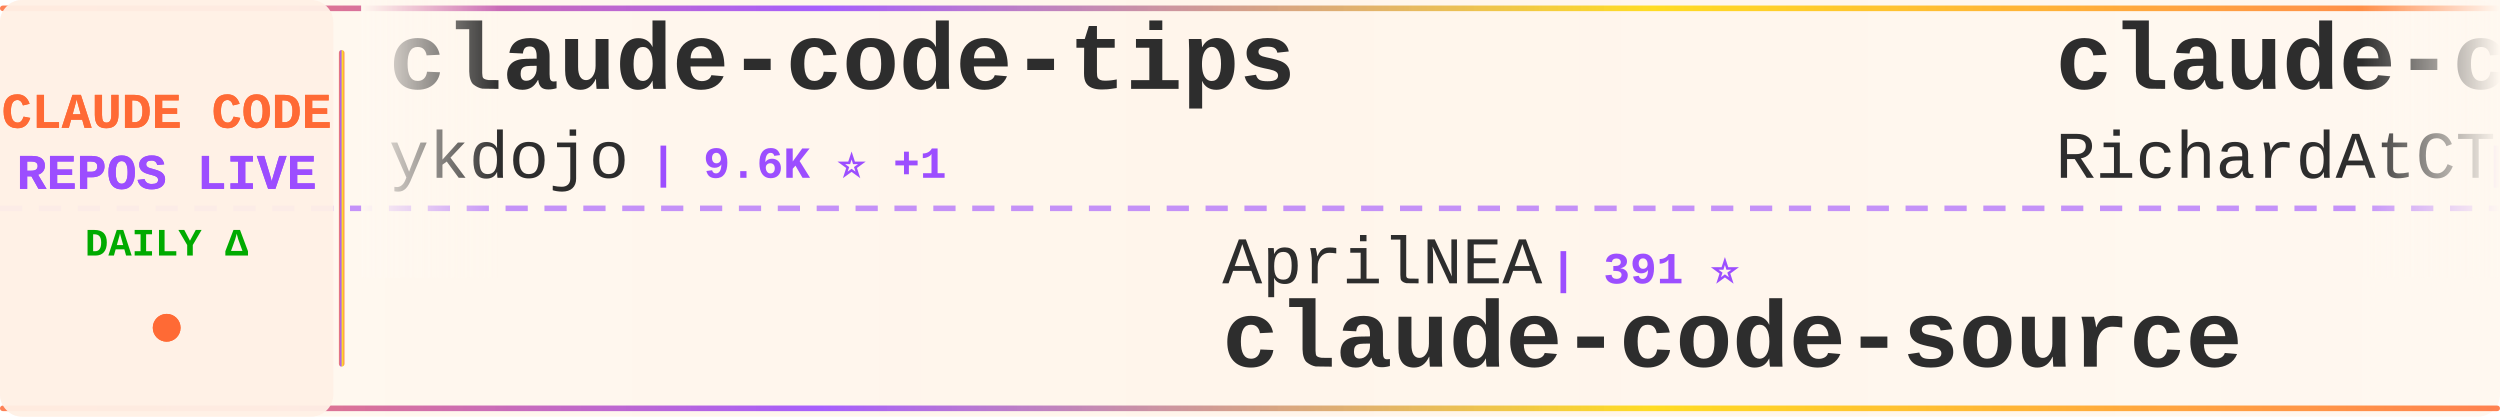
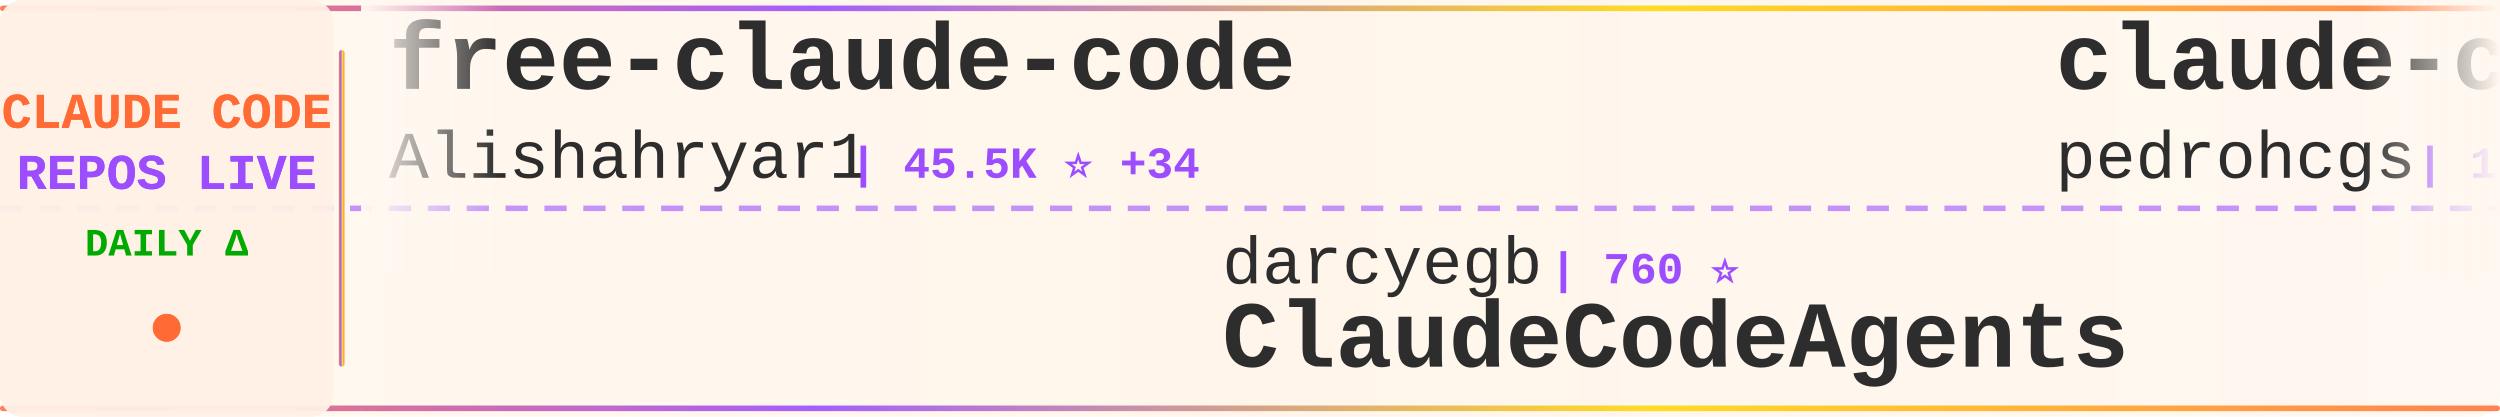
<svg xmlns="http://www.w3.org/2000/svg" width="900" height="150">
  <defs>
    <linearGradient id="tickerBg" x1="0%" y1="0%" x2="100%" y2="0%">
      <stop offset="0%" style="stop-color:#fff8f0;stop-opacity:0.98" />
      <stop offset="50%" style="stop-color:#fff5eb;stop-opacity:1" />
      <stop offset="100%" style="stop-color:#fff8f0;stop-opacity:0.98" />
    </linearGradient>
    <linearGradient id="borderGrad" x1="0%" y1="0%" x2="100%" y2="0%">
      <stop offset="0%" style="stop-color:#FF6B35;stop-opacity:0.85">
        <animate attributeName="stop-opacity" values="0.85;1;0.85" dur="2s" repeatCount="indefinite" />
      </stop>
      <stop offset="33%" style="stop-color:#9C4EFF;stop-opacity:0.9">
        <animate attributeName="stop-opacity" values="0.9;1;0.9" dur="2.2s" repeatCount="indefinite" />
      </stop>
      <stop offset="66%" style="stop-color:#FFD700;stop-opacity:0.85">
        <animate attributeName="stop-opacity" values="0.85;1;0.85" dur="1.8s" repeatCount="indefinite" />
      </stop>
      <stop offset="100%" style="stop-color:#FF6B35;stop-opacity:0.85">
        <animate attributeName="stop-opacity" values="0.85;1;0.85" dur="2s" repeatCount="indefinite" />
      </stop>
    </linearGradient>
    <filter id="textGlow">
      <feGaussianBlur stdDeviation="0.15" result="coloredBlur" />
      <feMerge>
        <feMergeNode in="coloredBlur" />
        <feMergeNode in="SourceGraphic" />
      </feMerge>
    </filter>
    <filter id="metricGlow">
      <feGaussianBlur stdDeviation="0.2" result="coloredBlur" />
      <feMerge>
        <feMergeNode in="coloredBlur" />
        <feMergeNode in="SourceGraphic" />
      </feMerge>
    </filter>
    <linearGradient id="leftFade" x1="0%" y1="0%" x2="100%" y2="0%">
      <stop offset="0%" style="stop-color:#fff8f0;stop-opacity:1" />
      <stop offset="100%" style="stop-color:#fff8f0;stop-opacity:0" />
    </linearGradient>
    <linearGradient id="rightFade" x1="0%" y1="0%" x2="100%" y2="0%">
      <stop offset="0%" style="stop-color:#fff8f0;stop-opacity:0" />
      <stop offset="100%" style="stop-color:#fff8f0;stop-opacity:1" />
    </linearGradient>
  </defs>
  <rect width="900" height="150" fill="url(#tickerBg)" rx="8" />
  <rect x="0" y="2" width="900" height="2" fill="url(#borderGrad)" rx="1" />
  <rect x="0" y="146" width="900" height="2" fill="url(#borderGrad)" rx="1" />
  <line x1="0" y1="75" x2="900" y2="75" stroke="#9C4EFF" stroke-width="2" stroke-dasharray="8 6" opacity="0.6" />
  <rect x="0" y="0" width="120" height="150" fill="#fff0e6" opacity="0.95" rx="8" />
  <text x="60" y="46" font-family="'Courier New', monospace" font-size="18" font-weight="bold" fill="#FF6B35" text-anchor="middle" filter="url(#textGlow)">
    CLAUDE CODE
  </text>
  <text x="60" y="68" font-family="'Courier New', monospace" font-size="18" font-weight="bold" fill="#9C4EFF" text-anchor="middle" filter="url(#textGlow)">
    REPOS LIVE
  </text>
  <text x="60" y="92" font-family="'Courier New', monospace" font-size="14" font-weight="bold" fill="#00aa00" text-anchor="middle">
    DAILY Δ
  </text>
  <circle cx="60" cy="118" r="5" fill="#FF6B35" filter="url(#metricGlow)">
    <animate attributeName="r" values="4;6;4" dur="1.5s" repeatCount="indefinite" />
    <animate attributeName="opacity" values="0.6;1;0.6" dur="1.5s" repeatCount="indefinite" />
  </circle>
  <rect x="122" y="18" width="2" height="114" fill="url(#borderGrad)" rx="1" />
  <clipPath id="tickerClip">
    <rect x="130" y="0" width="770" height="150" />
  </clipPath>
  <g clip-path="url(#tickerClip)">
    <g id="tickerItems">
      <animateTransform attributeName="transform" attributeType="XML" type="translate" from="0 0" to="-3000 0" dur="54s" repeatCount="indefinite" />
      <g transform="translate(0, 0)">
-         <text x="140" y="32" font-family="'Courier New', monospace" font-size="34" font-weight="bold" fill="#2d2d2d">claude-code-tips</text>
-         <text x="140" y="64" font-family="'Courier New', monospace" font-size="24" font-weight="normal" fill="#2d2d2d" opacity="1.0">ykdojo</text>
-         <text x="234" y="64" font-family="'Courier New', monospace" font-size="16" font-weight="bold" fill="#9C4EFF"> | 9.6K ⭐ +1</text>
+         <text x="140" y="32" font-family="'Courier New', monospace" font-size="34" font-weight="bold" fill="#2d2d2d">free-claude-code</text>
+         <text x="140" y="64" font-family="'Courier New', monospace" font-size="24" font-weight="normal" fill="#2d2d2d" opacity="1.0">Alishahryar1</text>
+         <text x="306" y="64" font-family="'Courier New', monospace" font-size="16" font-weight="bold" fill="#9C4EFF"> | 45.5K ⭐ +34</text>
      </g>
      <g transform="translate(300, 0)">
-         <text x="140" y="102" font-family="'Courier New', monospace" font-size="24" font-weight="normal" fill="#2d2d2d" opacity="1.0">AprilNEA</text>
-         <text x="258" y="102" font-family="'Courier New', monospace" font-size="16" font-weight="bold" fill="#9C4EFF"> | 391 ⭐</text>
-         <text x="140" y="132" font-family="'Courier New', monospace" font-size="34" font-weight="bold" fill="#2d2d2d">claude-code-source</text>
+         <text x="140" y="102" font-family="'Courier New', monospace" font-size="24" font-weight="normal" fill="#2d2d2d" opacity="1.0">darcyegb</text>
+         <text x="258" y="102" font-family="'Courier New', monospace" font-size="16" font-weight="bold" fill="#9C4EFF"> | 760 ⭐</text>
+         <text x="140" y="132" font-family="'Courier New', monospace" font-size="34" font-weight="bold" fill="#2d2d2d">ClaudeCodeAgents</text>
      </g>
      <g transform="translate(600, 0)">
-         <text x="140" y="32" font-family="'Courier New', monospace" font-size="34" font-weight="bold" fill="#2d2d2d">claude-code-telegram</text>
-         <text x="140" y="64" font-family="'Courier New', monospace" font-size="24" font-weight="normal" fill="#2d2d2d" opacity="1.0">RichardAtCT</text>
-         <text x="294" y="64" font-family="'Courier New', monospace" font-size="16" font-weight="bold" fill="#9C4EFF"> | 2.8K ⭐</text>
+         <text x="140" y="32" font-family="'Courier New', monospace" font-size="34" font-weight="bold" fill="#2d2d2d">claude-code-my-workflow</text>
+         <text x="140" y="64" font-family="'Courier New', monospace" font-size="24" font-weight="normal" fill="#2d2d2d" opacity="1.0">pedrohcgs</text>
+         <text x="270" y="64" font-family="'Courier New', monospace" font-size="16" font-weight="bold" fill="#9C4EFF"> | 1.5K ⭐ -3</text>
      </g>
      <g transform="translate(900, 0)">
-         <text x="140" y="102" font-family="'Courier New', monospace" font-size="24" font-weight="normal" fill="#2d2d2d" opacity="1.0">feiskyer</text>
-         <text x="258" y="102" font-family="'Courier New', monospace" font-size="16" font-weight="bold" fill="#9C4EFF"> | 1.6K ⭐ +1</text>
-         <text x="140" y="132" font-family="'Courier New', monospace" font-size="34" font-weight="bold" fill="#2d2d2d">claude-code-settings</text>
+         <text x="140" y="102" font-family="'Courier New', monospace" font-size="24" font-weight="normal" fill="#2d2d2d" opacity="1.0">asgeirtj</text>
+         <text x="258" y="102" font-family="'Courier New', monospace" font-size="16" font-weight="bold" fill="#9C4EFF"> | 62.9K ⭐ +16</text>
+         <text x="140" y="132" font-family="'Courier New', monospace" font-size="34" font-weight="bold" fill="#2d2d2d">system_prompts_leaks</text>
      </g>
      <g transform="translate(1200, 0)">
-         <text x="140" y="32" font-family="'Courier New', monospace" font-size="34" font-weight="bold" fill="#2d2d2d">collection-claude-code-s...</text>
-         <text x="140" y="64" font-family="'Courier New', monospace" font-size="24" font-weight="normal" fill="#2d2d2d" opacity="1.0">chauncygu</text>
-         <text x="270" y="64" font-family="'Courier New', monospace" font-size="16" font-weight="bold" fill="#9C4EFF"> | 2.8K ⭐ +2</text>
+         <text x="140" y="32" font-family="'Courier New', monospace" font-size="34" font-weight="bold" fill="#2d2d2d">claude-code-skills</text>
+         <text x="140" y="64" font-family="'Courier New', monospace" font-size="24" font-weight="normal" fill="#2d2d2d" opacity="1.0">daymade</text>
+         <text x="246" y="64" font-family="'Courier New', monospace" font-size="16" font-weight="bold" fill="#9C4EFF"> | 1.3K ⭐ +1.3K</text>
      </g>
      <g transform="translate(1500, 0)">
-         <text x="140" y="102" font-family="'Courier New', monospace" font-size="24" font-weight="normal" fill="#2d2d2d" opacity="1.0">Onewon</text>
-         <text x="234" y="102" font-family="'Courier New', monospace" font-size="16" font-weight="bold" fill="#9C4EFF"> | 180 ⭐</text>
+         <text x="140" y="102" font-family="'Courier New', monospace" font-size="24" font-weight="normal" fill="#2d2d2d" opacity="1.0">wanshuiyin</text>
+         <text x="282" y="102" font-family="'Courier New', monospace" font-size="16" font-weight="bold" fill="#9C4EFF"> | 14.7K ⭐ +12</text>
+         <text x="140" y="132" font-family="'Courier New', monospace" font-size="34" font-weight="bold" fill="#2d2d2d">Auto-claude-code-researc...</text>
+       </g>
+       <g transform="translate(1800, 0)">
+         <text x="140" y="32" font-family="'Courier New', monospace" font-size="34" font-weight="bold" fill="#2d2d2d">oh-my-claudecode</text>
+         <text x="140" y="64" font-family="'Courier New', monospace" font-size="24" font-weight="normal" fill="#2d2d2d" opacity="1.0">Yeachan-Heo</text>
+         <text x="294" y="64" font-family="'Courier New', monospace" font-size="16" font-weight="bold" fill="#9C4EFF"> | 38.6K ⭐ +3</text>
+       </g>
+       <g transform="translate(2100, 0)">
+         <text x="140" y="102" font-family="'Courier New', monospace" font-size="24" font-weight="normal" fill="#2d2d2d" opacity="1.0">isboyjc</text>
+         <text x="246" y="102" font-family="'Courier New', monospace" font-size="16" font-weight="bold" fill="#9C4EFF"> | 161 ⭐</text>
        <text x="140" y="132" font-family="'Courier New', monospace" font-size="34" font-weight="bold" fill="#2d2d2d">claude-code</text>
      </g>
-       <g transform="translate(1800, 0)">
-         <text x="140" y="32" font-family="'Courier New', monospace" font-size="34" font-weight="bold" fill="#2d2d2d">claude-code-my-workflow</text>
-         <text x="140" y="64" font-family="'Courier New', monospace" font-size="24" font-weight="normal" fill="#2d2d2d" opacity="1.0">pedrohcgs</text>
-         <text x="270" y="64" font-family="'Courier New', monospace" font-size="16" font-weight="bold" fill="#9C4EFF"> | 1.5K ⭐ +1</text>
-       </g>
-       <g transform="translate(2100, 0)">
-         <text x="140" y="102" font-family="'Courier New', monospace" font-size="24" font-weight="normal" fill="#2d2d2d" opacity="1.0">ding113</text>
-         <text x="246" y="102" font-family="'Courier New', monospace" font-size="16" font-weight="bold" fill="#9C4EFF"> | 3.3K ⭐ +1</text>
-         <text x="140" y="132" font-family="'Courier New', monospace" font-size="34" font-weight="bold" fill="#2d2d2d">claude-code-hub</text>
-       </g>
      <g transform="translate(2400, 0)">
-         <text x="140" y="32" font-family="'Courier New', monospace" font-size="34" font-weight="bold" fill="#2d2d2d">claude-code-best-practic...</text>
-         <text x="140" y="64" font-family="'Courier New', monospace" font-size="24" font-weight="normal" fill="#2d2d2d" opacity="1.0">shanraisshan</text>
-         <text x="306" y="64" font-family="'Courier New', monospace" font-size="16" font-weight="bold" fill="#9C4EFF"> | 64.5K ⭐ +5</text>
+         <text x="140" y="32" font-family="'Courier New', monospace" font-size="34" font-weight="bold" fill="#2d2d2d">claude-code-guide</text>
+         <text x="140" y="64" font-family="'Courier New', monospace" font-size="24" font-weight="normal" fill="#2d2d2d" opacity="1.0">zebbern</text>
+         <text x="246" y="64" font-family="'Courier New', monospace" font-size="16" font-weight="bold" fill="#9C4EFF"> | 4.6K ⭐ +1</text>
      </g>
      <g transform="translate(2700, 0)">
-         <text x="140" y="102" font-family="'Courier New', monospace" font-size="24" font-weight="normal" fill="#2d2d2d" opacity="1.0">Tinkeringg-Lab</text>
-         <text x="330" y="102" font-family="'Courier New', monospace" font-size="16" font-weight="bold" fill="#9C4EFF"> | 211 ⭐</text>
+         <text x="140" y="102" font-family="'Courier New', monospace" font-size="24" font-weight="normal" fill="#2d2d2d" opacity="1.0">xorespesp</text>
+         <text x="270" y="102" font-family="'Courier New', monospace" font-size="16" font-weight="bold" fill="#9C4EFF"> | 231 ⭐</text>
        <text x="140" y="132" font-family="'Courier New', monospace" font-size="34" font-weight="bold" fill="#2d2d2d">claude-code</text>
      </g>
      <g transform="translate(3000, 0)">
-         <text x="140" y="32" font-family="'Courier New', monospace" font-size="34" font-weight="bold" fill="#2d2d2d">claude-code-tips</text>
-         <text x="140" y="64" font-family="'Courier New', monospace" font-size="24" font-weight="normal" fill="#2d2d2d" opacity="1.0">ykdojo</text>
-         <text x="234" y="64" font-family="'Courier New', monospace" font-size="16" font-weight="bold" fill="#9C4EFF"> | 9.6K ⭐ +1</text>
+         <text x="140" y="32" font-family="'Courier New', monospace" font-size="34" font-weight="bold" fill="#2d2d2d">free-claude-code</text>
+         <text x="140" y="64" font-family="'Courier New', monospace" font-size="24" font-weight="normal" fill="#2d2d2d" opacity="1.0">Alishahryar1</text>
+         <text x="306" y="64" font-family="'Courier New', monospace" font-size="16" font-weight="bold" fill="#9C4EFF"> | 45.5K ⭐ +34</text>
      </g>
      <g transform="translate(3300, 0)">
-         <text x="140" y="102" font-family="'Courier New', monospace" font-size="24" font-weight="normal" fill="#2d2d2d" opacity="1.0">AprilNEA</text>
-         <text x="258" y="102" font-family="'Courier New', monospace" font-size="16" font-weight="bold" fill="#9C4EFF"> | 391 ⭐</text>
-         <text x="140" y="132" font-family="'Courier New', monospace" font-size="34" font-weight="bold" fill="#2d2d2d">claude-code-source</text>
+         <text x="140" y="102" font-family="'Courier New', monospace" font-size="24" font-weight="normal" fill="#2d2d2d" opacity="1.0">darcyegb</text>
+         <text x="258" y="102" font-family="'Courier New', monospace" font-size="16" font-weight="bold" fill="#9C4EFF"> | 760 ⭐</text>
+         <text x="140" y="132" font-family="'Courier New', monospace" font-size="34" font-weight="bold" fill="#2d2d2d">ClaudeCodeAgents</text>
      </g>
      <g transform="translate(3600, 0)">
-         <text x="140" y="32" font-family="'Courier New', monospace" font-size="34" font-weight="bold" fill="#2d2d2d">claude-code-telegram</text>
-         <text x="140" y="64" font-family="'Courier New', monospace" font-size="24" font-weight="normal" fill="#2d2d2d" opacity="1.0">RichardAtCT</text>
-         <text x="294" y="64" font-family="'Courier New', monospace" font-size="16" font-weight="bold" fill="#9C4EFF"> | 2.8K ⭐</text>
+         <text x="140" y="32" font-family="'Courier New', monospace" font-size="34" font-weight="bold" fill="#2d2d2d">claude-code-my-workflow</text>
+         <text x="140" y="64" font-family="'Courier New', monospace" font-size="24" font-weight="normal" fill="#2d2d2d" opacity="1.0">pedrohcgs</text>
+         <text x="270" y="64" font-family="'Courier New', monospace" font-size="16" font-weight="bold" fill="#9C4EFF"> | 1.5K ⭐ -3</text>
      </g>
      <g transform="translate(3900, 0)">
-         <text x="140" y="102" font-family="'Courier New', monospace" font-size="24" font-weight="normal" fill="#2d2d2d" opacity="1.0">feiskyer</text>
-         <text x="258" y="102" font-family="'Courier New', monospace" font-size="16" font-weight="bold" fill="#9C4EFF"> | 1.6K ⭐ +1</text>
-         <text x="140" y="132" font-family="'Courier New', monospace" font-size="34" font-weight="bold" fill="#2d2d2d">claude-code-settings</text>
+         <text x="140" y="102" font-family="'Courier New', monospace" font-size="24" font-weight="normal" fill="#2d2d2d" opacity="1.0">asgeirtj</text>
+         <text x="258" y="102" font-family="'Courier New', monospace" font-size="16" font-weight="bold" fill="#9C4EFF"> | 62.9K ⭐ +16</text>
+         <text x="140" y="132" font-family="'Courier New', monospace" font-size="34" font-weight="bold" fill="#2d2d2d">system_prompts_leaks</text>
      </g>
    </g>
  </g>
  <rect x="130" y="0" width="50" height="100" fill="url(#leftFade)" />
  <rect x="850" y="0" width="50" height="100" fill="url(#rightFade)" />
</svg>
